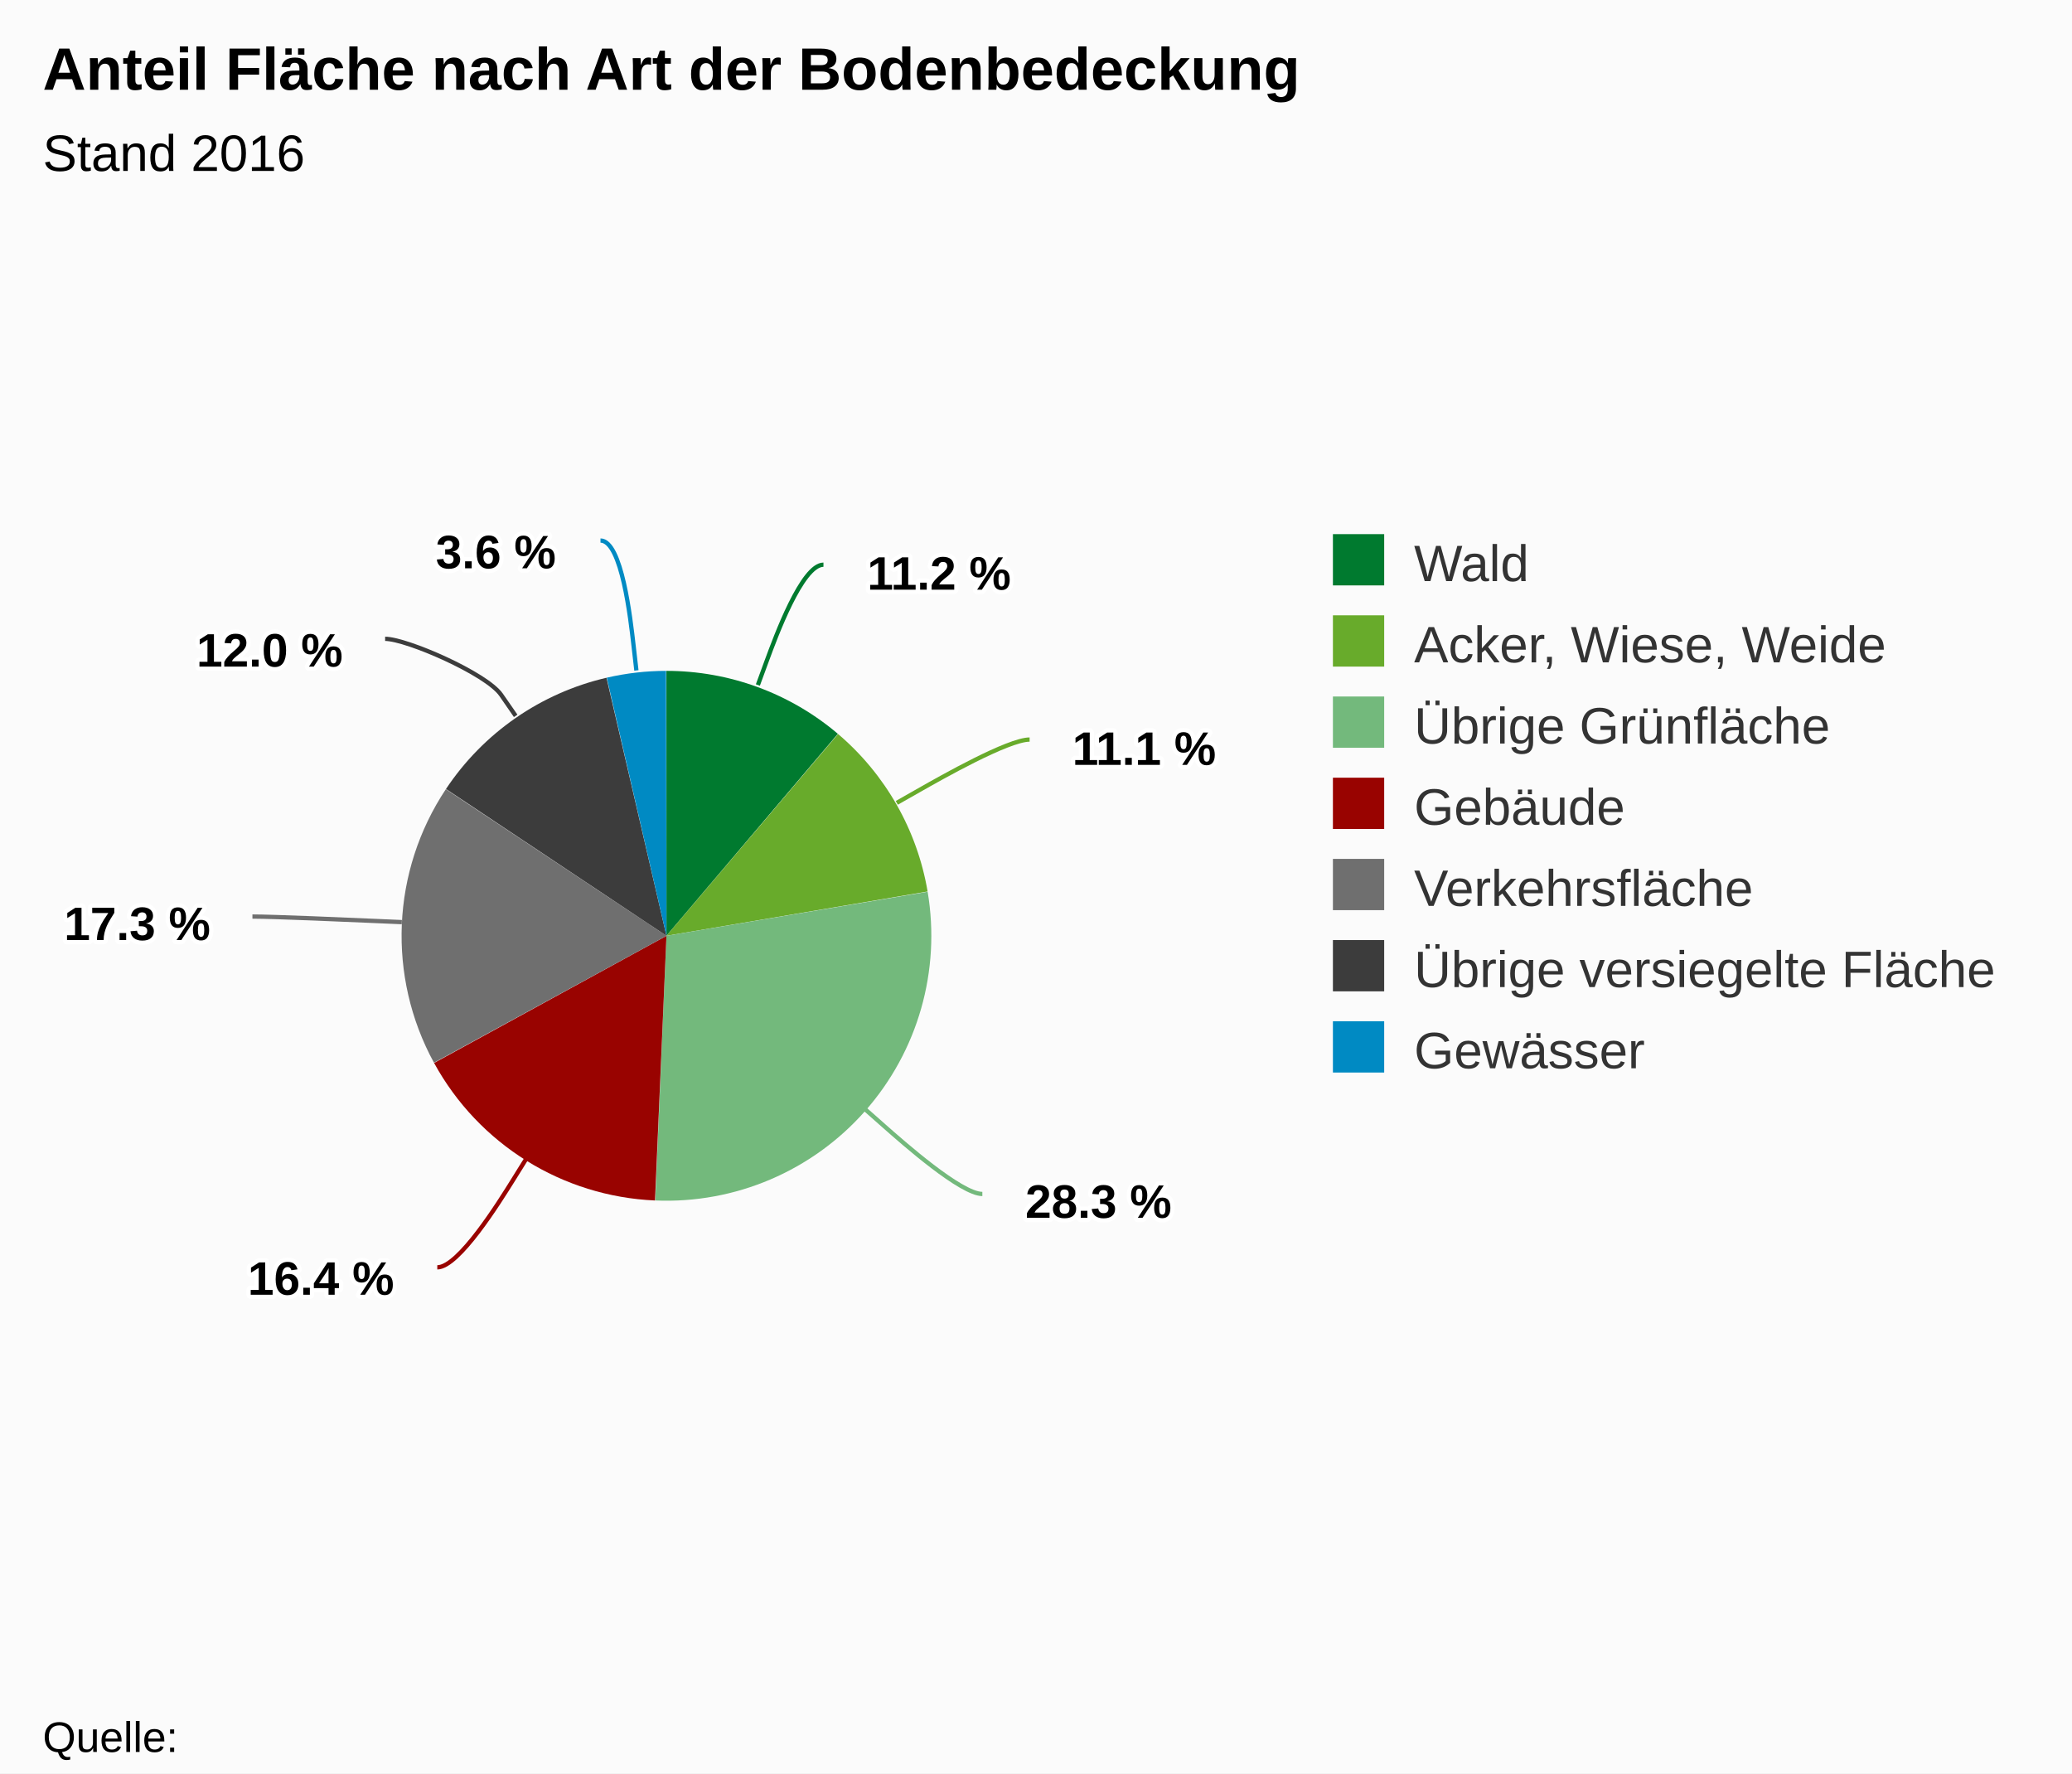
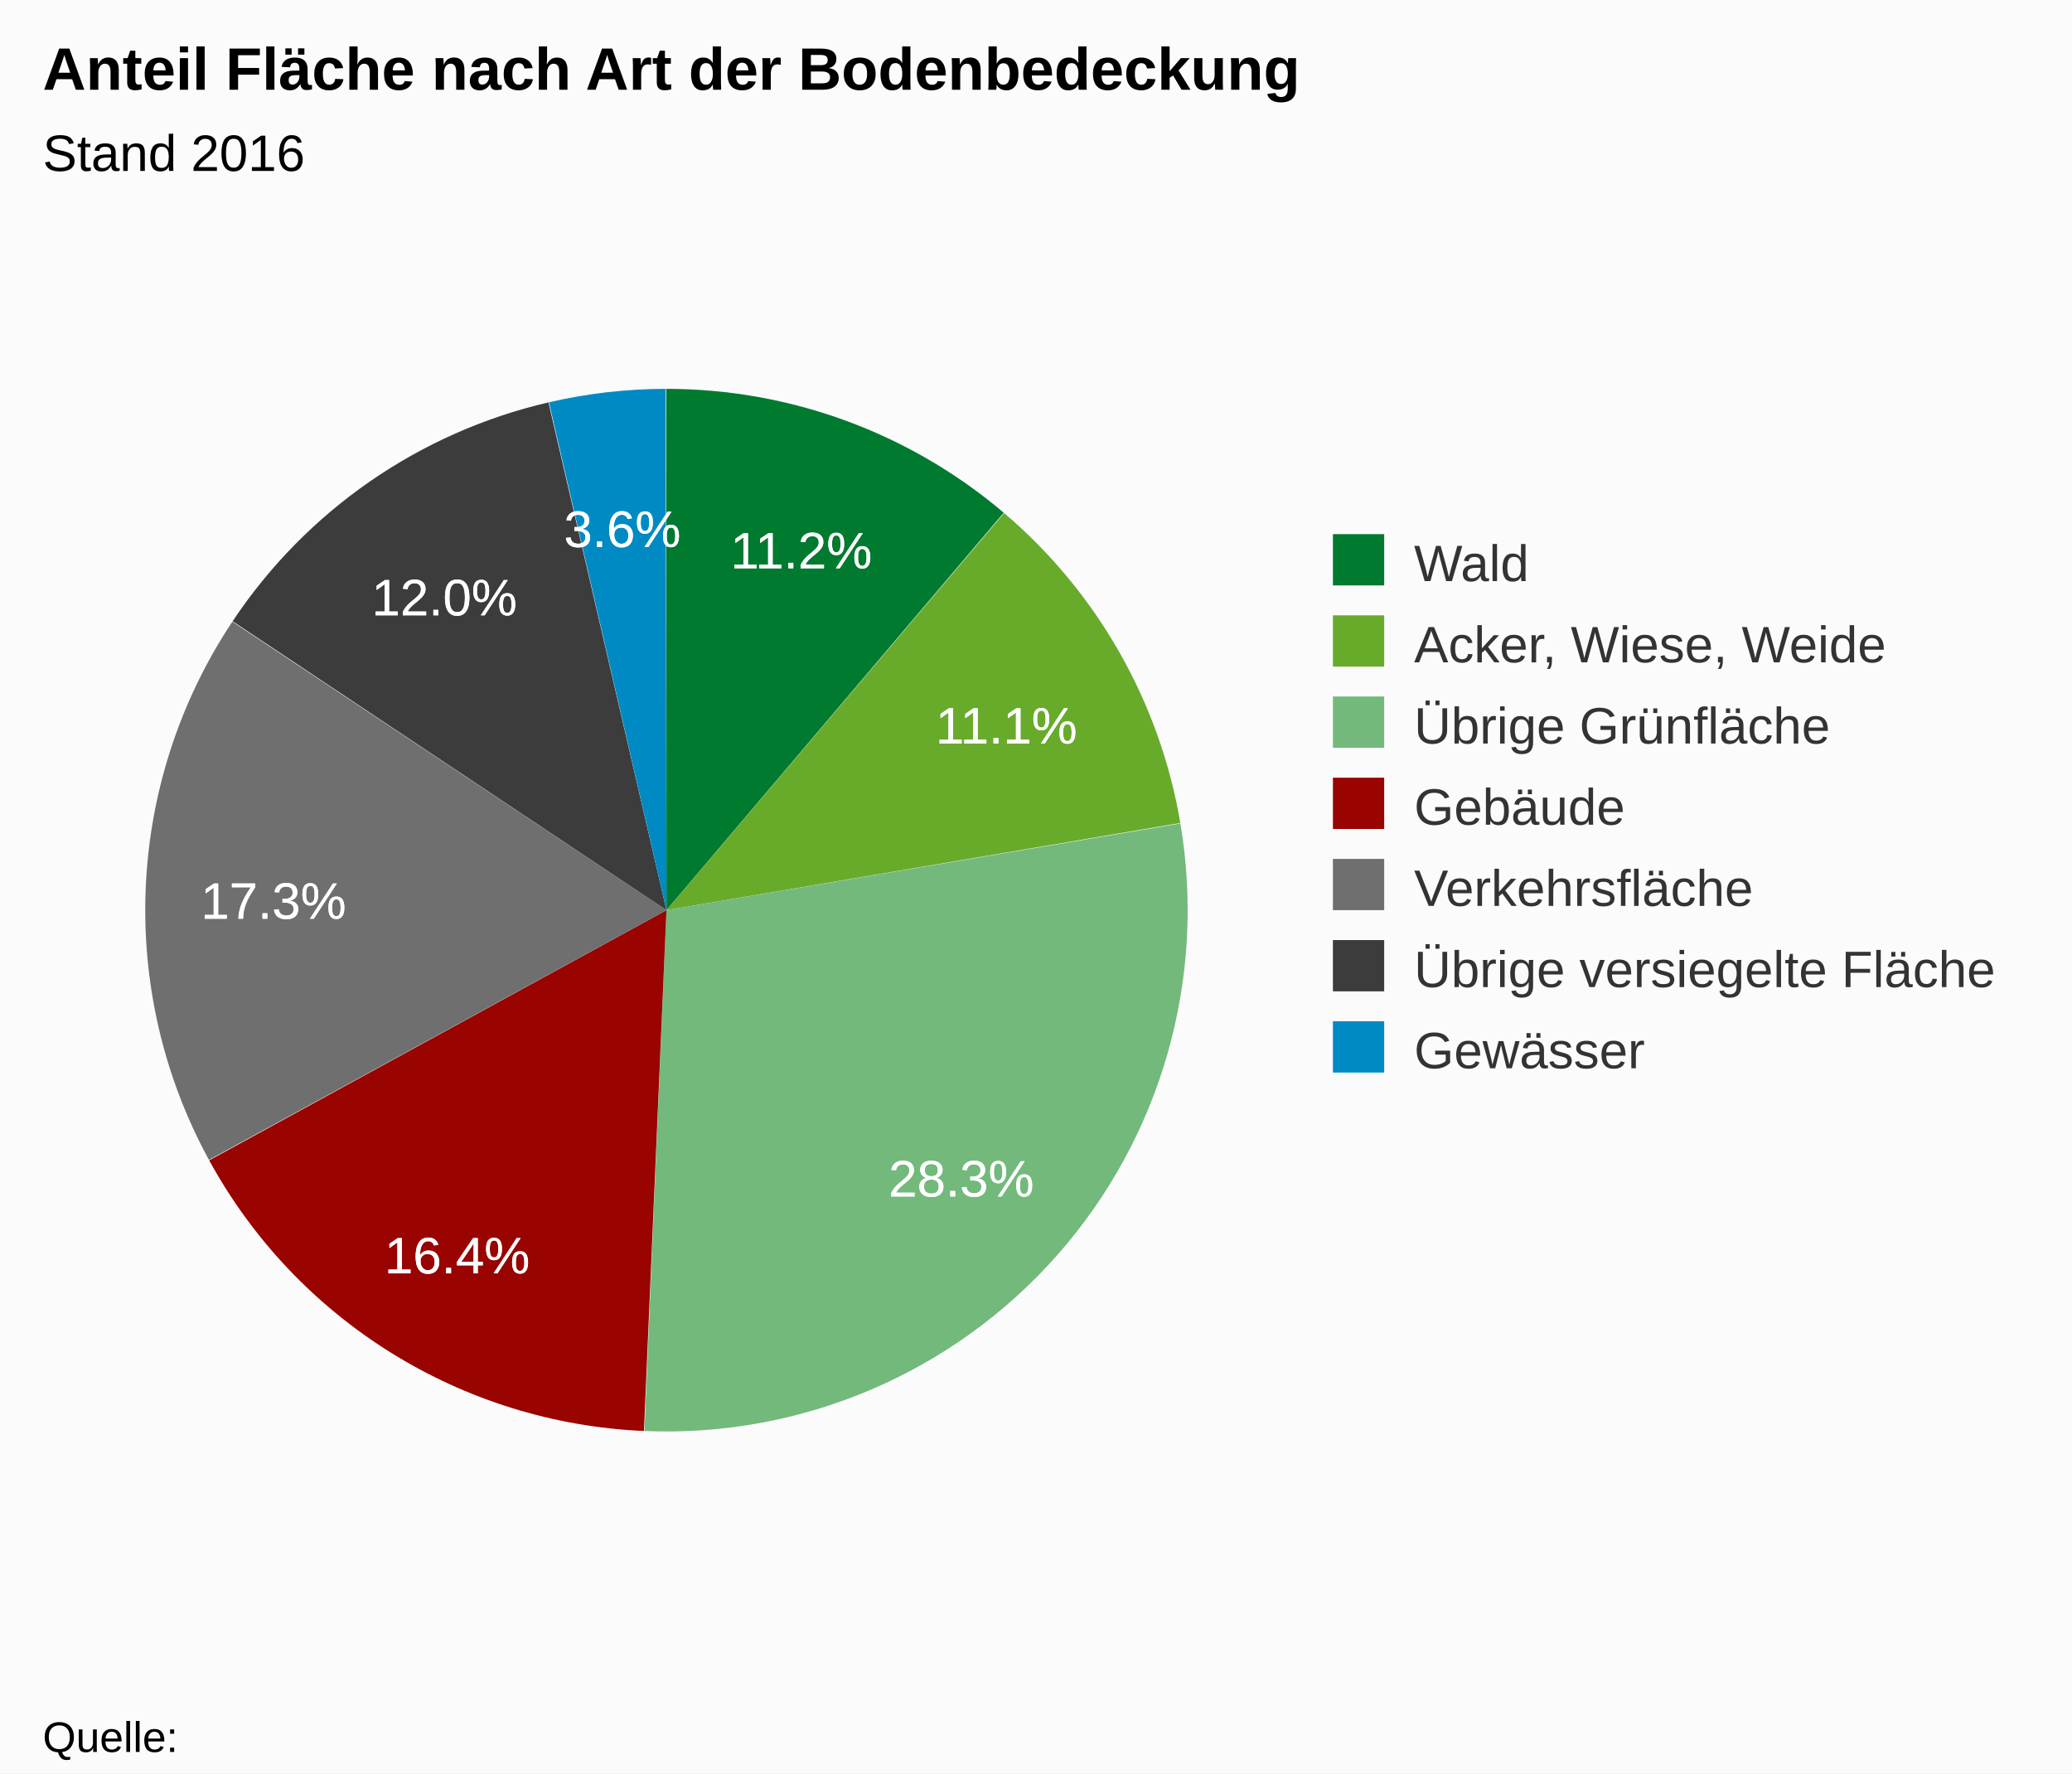
<svg xmlns="http://www.w3.org/2000/svg" class="highcharts-root" viewBox="0 0 485 415" font-family="Arial" font-size="12">
  <rect fill="#fbfbfb" class="highcharts-background" width="485" height="415" rx="0" ry="0" />
  <path fill="none" class="highcharts-plot-background" d="M10 55h280v315H10z" />
  <path fill="none" class="highcharts-plot-border" d="M10 55h280v315H10z" />
  <g class="highcharts-series-group">
    <g class="highcharts-series highcharts-series-0 highcharts-pie-series highcharts-color-undefined highcharts-tracker" cursor="true">
-       <path fill="#007A2F" d="M155.987 157a62 62 0 0 1 40.134 14.732L156 219z" class="highcharts-point highcharts-color-0" />
-       <path fill="#68AB2B" d="M196.168 171.772a62 62 0 0 1 20.96 36.86L156 219z" class="highcharts-point highcharts-color-1" />
-       <path fill="#73B97C" d="M217.137 208.694a62 62 0 0 1-63.753 72.25L156 219z" class="highcharts-point highcharts-color-2" />
-       <path fill="#990300" d="M153.322 280.942a62 62 0 0 1-51.714-32.185L156 219z" class="highcharts-point highcharts-color-3" />
-       <path fill="#6F6F6F" d="M101.578 248.702a62 62 0 0 1 2.78-64.011L156 219z" class="highcharts-point highcharts-color-4" />
-       <path fill="#3C3C3C" d="M104.392 184.64a62 62 0 0 1 37.57-26.03L156 219z" class="highcharts-point highcharts-color-5" />
-       <path fill="#008AC3" d="M142.023 158.596a62 62 0 0 1 13.89-1.596l.087 62z" class="highcharts-point highcharts-color-6" />
+       <path fill="#007A2F" d="M155.975 91a122 122 0 0 1 78.973 28.988L156 213z" class="highcharts-point highcharts-color-0" />
+       <path fill="#68AB2B" d="M235.041 120.067a122 122 0 0 1 41.241 72.533L156 213z" class="highcharts-point highcharts-color-1" />
+       <path fill="#73B97C" d="M276.303 192.72a122 122 0 0 1-125.45 142.171L156 213z" class="highcharts-point highcharts-color-2" />
+       <path fill="#990300" d="M150.73 334.886a122 122 0 0 1-101.76-63.333L156 213z" class="highcharts-point highcharts-color-3" />
+       <path fill="#6F6F6F" d="M48.911 271.446a122 122 0 0 1 5.471-125.957L156 213z" class="highcharts-point highcharts-color-4" />
+       <path fill="#3C3C3C" d="M54.45 145.387a122 122 0 0 1 73.928-51.219L156 213z" class="highcharts-point highcharts-color-5" />
+       <path fill="#008AC3" d="M128.497 94.14A122 122 0 0 1 155.831 91L156 213z" class="highcharts-point highcharts-color-6" />
    </g>
  </g>
  <text x="10" class="highcharts-title" y="21" color="#000" font-size="14" font-weight="700">
    <tspan>Anteil Fläche nach Art der Bodenbedeckung</tspan>
  </text>
  <text x="10" class="highcharts-subtitle" y="40" color="#000" font-weight="400">
    <tspan>Stand 2016</tspan>
  </text>
  <g class="highcharts-data-labels highcharts-series-0 highcharts-pie-series highcharts-color-undefined highcharts-tracker" cursor="true">
-     <path fill="none" class="highcharts-data-label-connector highcharts-color-0" stroke="#007A2F" d="M192.749 132.152c-5 0-11.212 16.894-13.283 22.525l-2.07 5.632" />
-     <path fill="none" class="highcharts-data-label-connector highcharts-color-1" stroke="#68AB2B" d="M241.003 173.074c-5 0-20.653 8.888-25.87 11.85l-5.218 2.963" />
-     <path fill="none" class="highcharts-data-label-connector highcharts-color-2" stroke="#73B97C" d="M229.941 279.419c-5 0-18.488-11.92-22.984-15.892l-4.496-3.973" />
-     <path fill="none" class="highcharts-data-label-connector highcharts-color-3" stroke="#990300" d="M102.358 296.59c5 0 14.517-15.28 17.69-20.372l3.171-5.093" />
-     <path fill="none" class="highcharts-data-label-connector highcharts-color-4" stroke="#6F6F6F" d="M59.087 214.496c5 0 22.983.784 28.977 1.045l5.995.26" />
-     <path fill="none" class="highcharts-data-label-connector highcharts-color-5" stroke="#3C3C3C" d="M90.148 149.5c5 0 23.725 8.161 27.141 13.094l3.416 4.933" />
-     <path fill="none" class="highcharts-data-label-connector highcharts-color-6" stroke="#008AC3" d="M140.56 126.5c5 0 7.043 18.478 7.724 24.44l.68 5.96" />
-     <text x="5" style="text-outline:1px contrast" y="16" font-size="11" font-weight="700" color="#000" transform="translate(198 122)" class="highcharts-label highcharts-data-label highcharts-data-label-color-0">
-       <tspan x="5" y="16" class="highcharts-text-outline" fill="#FFF" stroke="#FFF" stroke-width="2" stroke-linejoin="round">11.2 %</tspan>
-       <tspan x="5" y="16">11.2 %</tspan>
+     <text x="5" style="text-outline:0 #fff" y="17" font-weight="400" color="#fff" fill="#fff" transform="translate(166 116)" class="highcharts-label highcharts-data-label highcharts-data-label-color-0">
+       <tspan x="5" y="17" class="highcharts-text-outline" stroke="#fff" stroke-width="0" stroke-linejoin="round">11.2%</tspan>
+       <tspan x="5" y="17">11.2%</tspan>
    </text>
-     <text x="5" style="text-outline:1px contrast" y="16" font-size="11" font-weight="700" color="#000" transform="translate(246 163)" class="highcharts-label highcharts-data-label highcharts-data-label-color-1">
-       <tspan x="5" y="16" class="highcharts-text-outline" fill="#FFF" stroke="#FFF" stroke-width="2" stroke-linejoin="round">11.1 %</tspan>
-       <tspan x="5" y="16">11.1 %</tspan>
+     <text x="5" style="text-outline:0 #fff" y="17" font-weight="400" color="#fff" fill="#fff" transform="translate(214 157)" class="highcharts-label highcharts-data-label highcharts-data-label-color-1">
+       <tspan x="5" y="17" class="highcharts-text-outline" stroke="#fff" stroke-width="0" stroke-linejoin="round">11.1%</tspan>
+       <tspan x="5" y="17">11.1%</tspan>
    </text>
-     <text x="5" style="text-outline:1px contrast" y="16" font-size="11" font-weight="700" color="#000" transform="translate(235 269)" class="highcharts-label highcharts-data-label highcharts-data-label-color-2">
-       <tspan x="5" y="16" class="highcharts-text-outline" fill="#FFF" stroke="#FFF" stroke-width="2" stroke-linejoin="round">28.3 %</tspan>
-       <tspan x="5" y="16">28.3 %</tspan>
+     <text x="5" style="text-outline:0 #fff" y="17" font-weight="400" color="#fff" fill="#fff" transform="translate(203 263)" class="highcharts-label highcharts-data-label highcharts-data-label-color-2">
+       <tspan x="5" y="17" class="highcharts-text-outline" stroke="#fff" stroke-width="0" stroke-linejoin="round">28.3%</tspan>
+       <tspan x="5" y="17">28.3%</tspan>
    </text>
-     <text x="5" style="text-outline:1px contrast" y="16" font-size="11" font-weight="700" color="#000" transform="translate(53 287)" class="highcharts-label highcharts-data-label highcharts-data-label-color-3">
-       <tspan x="5" y="16" class="highcharts-text-outline" fill="#FFF" stroke="#FFF" stroke-width="2" stroke-linejoin="round">16.4 %</tspan>
-       <tspan x="5" y="16">16.4 %</tspan>
+     <text x="5" style="text-outline:0 #fff" y="17" font-weight="400" color="#fff" fill="#fff" transform="translate(85 281)" class="highcharts-label highcharts-data-label highcharts-data-label-color-3">
+       <tspan x="5" y="17" class="highcharts-text-outline" stroke="#fff" stroke-width="0" stroke-linejoin="round">16.4%</tspan>
+       <tspan x="5" y="17">16.4%</tspan>
    </text>
-     <text x="5" style="text-outline:1px contrast" y="16" font-size="11" font-weight="700" color="#000" transform="translate(10 204)" class="highcharts-label highcharts-data-label highcharts-data-label-color-4">
-       <tspan x="5" y="16" class="highcharts-text-outline" fill="#FFF" stroke="#FFF" stroke-width="2" stroke-linejoin="round">17.3 %</tspan>
-       <tspan x="5" y="16">17.3 %</tspan>
+     <text x="5" style="text-outline:0 #fff" y="17" font-weight="400" color="#fff" fill="#fff" transform="translate(42 198)" class="highcharts-label highcharts-data-label highcharts-data-label-color-4">
+       <tspan x="5" y="17" class="highcharts-text-outline" stroke="#fff" stroke-width="0" stroke-linejoin="round">17.3%</tspan>
+       <tspan x="5" y="17">17.3%</tspan>
    </text>
-     <text x="5" style="text-outline:1px contrast" y="16" font-size="11" font-weight="700" color="#000" transform="translate(41 140)" class="highcharts-label highcharts-data-label highcharts-data-label-color-5">
-       <tspan x="5" y="16" class="highcharts-text-outline" fill="#FFF" stroke="#FFF" stroke-width="2" stroke-linejoin="round">12.0 %</tspan>
-       <tspan x="5" y="16">12.0 %</tspan>
+     <text x="5" style="text-outline:0 #fff" y="17" font-weight="400" color="#fff" fill="#fff" transform="translate(82 127)" class="highcharts-label highcharts-data-label highcharts-data-label-color-5">
+       <tspan x="5" y="17" class="highcharts-text-outline" stroke="#fff" stroke-width="0" stroke-linejoin="round">12.0%</tspan>
+       <tspan x="5" y="17">12.0%</tspan>
    </text>
-     <text x="5" style="text-outline:1px contrast" y="16" font-size="11" font-weight="700" color="#000" transform="translate(97 117)" class="highcharts-label highcharts-data-label highcharts-data-label-color-6">
-       <tspan x="5" y="16" class="highcharts-text-outline" fill="#FFF" stroke="#FFF" stroke-width="2" stroke-linejoin="round">3.6 %</tspan>
-       <tspan x="5" y="16">3.6 %</tspan>
+     <text x="5" style="text-outline:0 #fff" y="17" font-weight="400" color="#fff" fill="#fff" transform="translate(127 111)" class="highcharts-label highcharts-data-label highcharts-data-label-color-6">
+       <tspan x="5" y="17" class="highcharts-text-outline" stroke="#fff" stroke-width="0" stroke-linejoin="round">3.6%</tspan>
+       <tspan x="5" y="17">3.6%</tspan>
    </text>
  </g>
  <g class="highcharts-legend" transform="translate(302 118)">
    <rect fill="none" class="highcharts-legend-box" rx="0" ry="0" width="172" height="144" />
    <g class="highcharts-legend-item highcharts-pie-series highcharts-color-0">
      <text x="21" y="15" color="#333" font-weight="400" cursor="pointer" fill="#333" transform="translate(8 3)">
                Wald
            </text>
      <path fill="#007A2F" class="highcharts-point" d="M10 7h12v12H10z" />
    </g>
    <g class="highcharts-legend-item highcharts-pie-series highcharts-color-1">
      <text x="21" y="15" color="#333" font-weight="400" cursor="pointer" fill="#333" transform="translate(8 22)">
        <tspan>Acker, Wiese, Weide</tspan>
      </text>
      <path fill="#68AB2B" class="highcharts-point" d="M10 26h12v12H10z" />
    </g>
    <g class="highcharts-legend-item highcharts-pie-series highcharts-color-2">
      <text x="21" y="15" color="#333" font-weight="400" cursor="pointer" fill="#333" transform="translate(8 41)">
        <tspan>Übrige Grünfläche</tspan>
      </text>
      <path fill="#73B97C" class="highcharts-point" d="M10 45h12v12H10z" />
    </g>
    <g class="highcharts-legend-item highcharts-pie-series highcharts-color-3">
      <text x="21" y="15" color="#333" font-weight="400" cursor="pointer" fill="#333" transform="translate(8 60)">
                Gebäude
            </text>
      <path fill="#990300" class="highcharts-point" d="M10 64h12v12H10z" />
    </g>
    <g class="highcharts-legend-item highcharts-pie-series highcharts-color-4">
      <text x="21" y="15" color="#333" font-weight="400" cursor="pointer" fill="#333" transform="translate(8 79)">
                Verkehrsfläche
            </text>
      <path fill="#6F6F6F" class="highcharts-point" d="M10 83h12v12H10z" />
    </g>
    <g class="highcharts-legend-item highcharts-pie-series highcharts-color-5">
      <text x="21" y="15" color="#333" font-weight="400" cursor="pointer" fill="#333" transform="translate(8 98)">
        <tspan>Übrige versiegelte Fläche</tspan>
      </text>
      <path fill="#3C3C3C" class="highcharts-point" d="M10 102h12v12H10z" />
    </g>
    <g class="highcharts-legend-item highcharts-pie-series highcharts-color-6">
      <text x="21" y="15" color="#333" font-weight="400" cursor="pointer" fill="#333" transform="translate(8 117)">
                Gewässer
            </text>
      <path fill="#008AC3" class="highcharts-point" d="M10 121h12v12H10z" />
    </g>
  </g>
  <text x="10" class="highcharts-credits" y="410" cursor="default" color="#000" font-size="10">
    <tspan>Quelle:</tspan>
  </text>
</svg>
